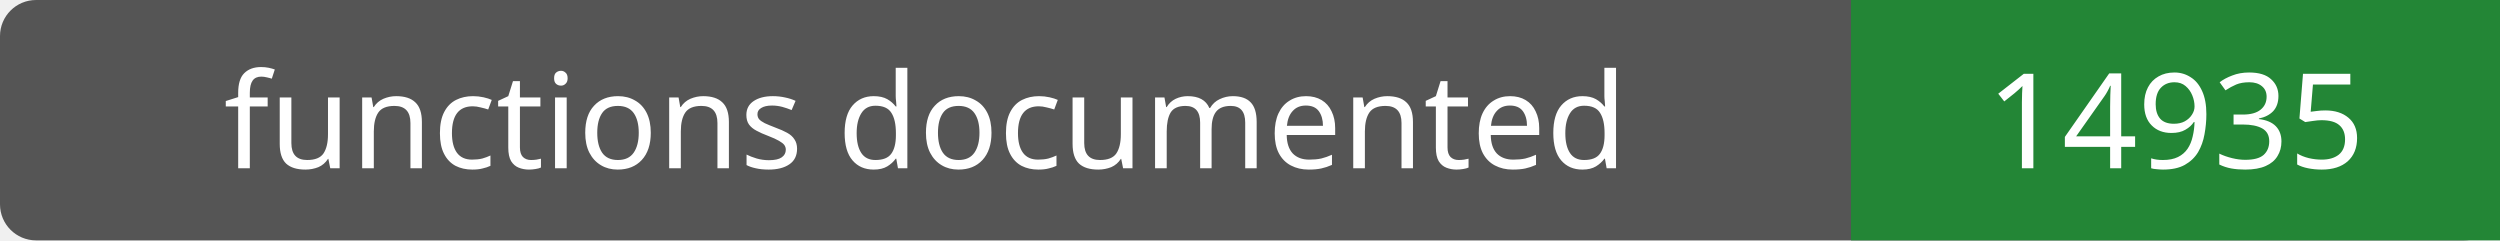
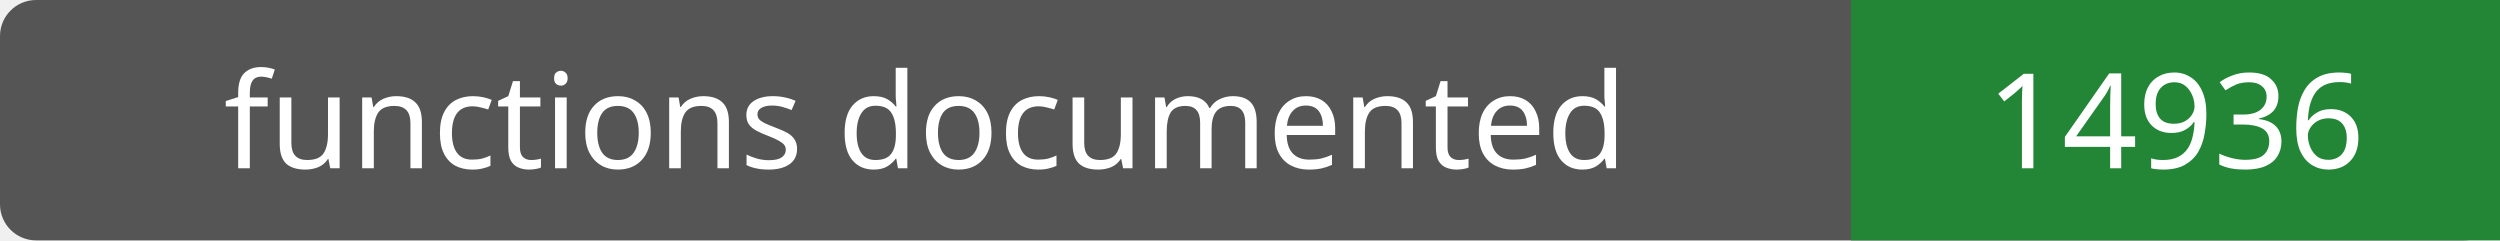
- <svg xmlns="http://www.w3.org/2000/svg" width="208" height="20" role="img" aria-label="functions documented: 14935">
+ <svg xmlns="http://www.w3.org/2000/svg" width="208" height="20" role="img" aria-label="functions documented: 14936">
  <rect width="208" height="20" rx="3" fill="#555" />
  <path fill="#238636" d="M154 0h54v20H154z" />
  <g fill="#fff" text-anchor="middle" font-family="Verdana,sans-serif" font-size="11">
    <text x="77.0" y="14">functions documented</text>
-     <text x="181.0" y="14">14935</text>
+     <text x="181.0" y="14">14936</text>
  </g>
</svg>
